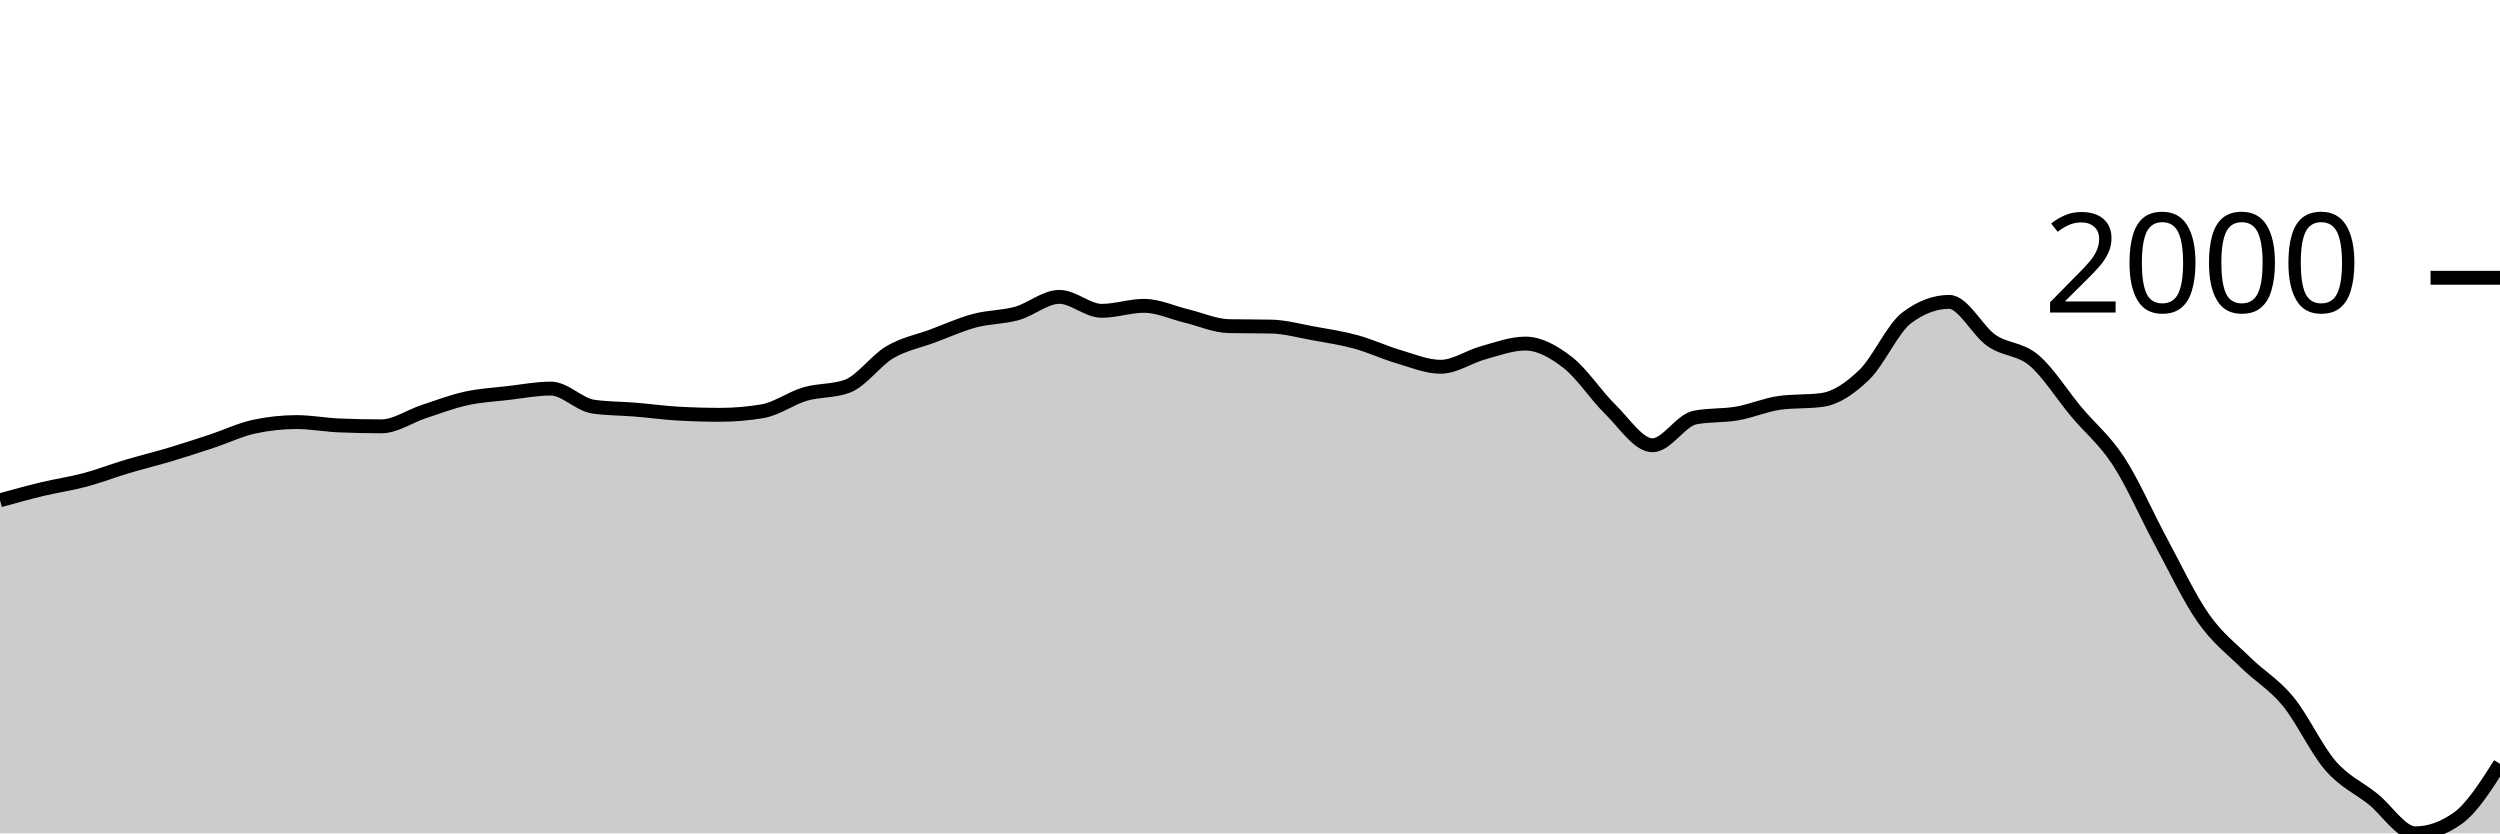
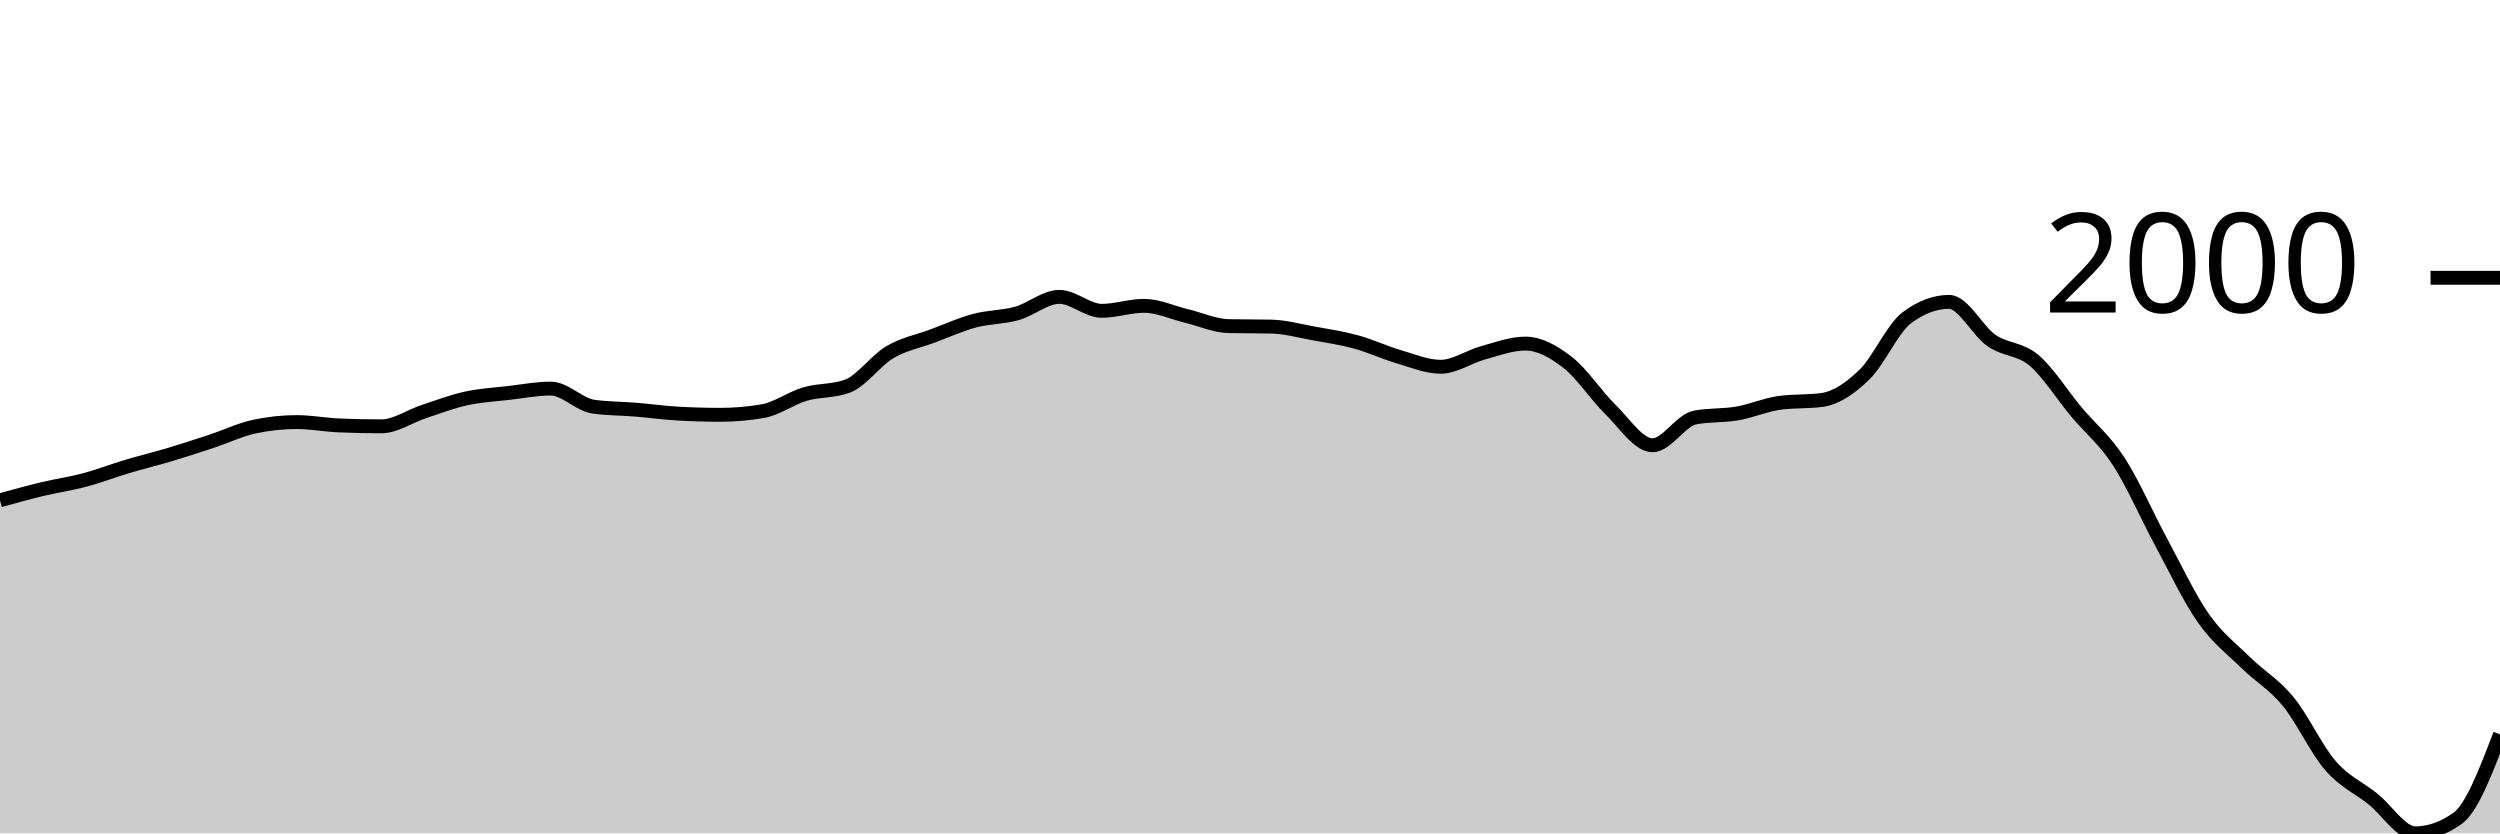
<svg xmlns="http://www.w3.org/2000/svg" viewBox="0 0 180 60">
  <g transform="translate(0,20)">
-     <path class="area" fill="rgba(0, 0, 0, 0.2)" d="M0,16.022C1.017,15.74,2.034,15.458,3.051,15.214C4.068,14.97,5.085,14.83,6.102,14.559C7.119,14.288,8.136,13.892,9.153,13.588C10.169,13.284,11.186,13.04,12.203,12.737C13.22,12.433,14.237,12.102,15.254,11.765C16.271,11.429,17.288,10.936,18.305,10.718C19.322,10.499,20.339,10.39,21.356,10.39C22.373,10.39,23.39,10.587,24.407,10.63C25.424,10.674,26.441,10.696,27.458,10.696C28.475,10.696,29.492,9.972,30.508,9.637C31.525,9.302,32.542,8.911,33.559,8.688C34.576,8.464,35.593,8.413,36.61,8.295C37.627,8.176,38.644,7.978,39.661,7.978C40.678,7.978,41.695,9.131,42.712,9.277C43.729,9.422,44.746,9.412,45.763,9.495C46.78,9.579,47.797,9.721,48.814,9.779C49.831,9.837,50.847,9.866,51.864,9.866C52.881,9.866,53.898,9.779,54.915,9.604C55.932,9.43,56.949,8.671,57.966,8.371C58.983,8.071,60,8.182,61.017,7.804C62.034,7.425,63.051,5.959,64.068,5.359C65.085,4.759,66.102,4.58,67.119,4.202C68.136,3.824,69.153,3.362,70.169,3.089C71.186,2.816,72.203,2.85,73.22,2.565C74.237,2.279,75.254,1.375,76.271,1.375C77.288,1.375,78.305,2.379,79.322,2.379C80.339,2.379,81.356,2.019,82.373,2.019C83.39,2.019,84.407,2.507,85.424,2.75C86.441,2.994,87.458,3.46,88.475,3.482C89.492,3.503,90.508,3.492,91.525,3.514C92.542,3.536,93.559,3.822,94.576,4.005C95.593,4.189,96.61,4.338,97.627,4.617C98.644,4.895,99.661,5.377,100.678,5.675C101.695,5.974,102.712,6.407,103.729,6.407C104.746,6.407,105.763,5.681,106.78,5.402C107.797,5.124,108.814,4.737,109.831,4.737C110.847,4.737,111.864,5.313,112.881,6.101C113.898,6.889,114.915,8.469,115.932,9.462C116.949,10.456,117.966,12.06,118.983,12.06C120,12.06,121.017,10.259,122.034,10.063C123.051,9.866,124.068,9.945,125.085,9.768C126.102,9.592,127.119,9.142,128.136,9.004C129.153,8.866,130.169,8.935,131.186,8.797C132.203,8.658,133.22,7.96,134.237,6.974C135.254,5.988,136.271,3.645,137.288,2.881C138.305,2.117,139.322,1.735,140.339,1.735C141.356,1.735,142.373,3.818,143.39,4.518C144.407,5.219,145.424,5.082,146.441,5.937C147.458,6.792,148.475,8.435,149.492,9.648C150.508,10.861,151.525,11.656,152.542,13.217C153.559,14.778,154.576,17.13,155.593,19.012C156.61,20.895,157.627,23.063,158.644,24.513C159.661,25.963,160.678,26.712,161.695,27.711C162.712,28.709,163.729,29.268,164.746,30.505C165.763,31.742,166.78,33.963,167.797,35.132C168.814,36.302,169.831,36.711,170.847,37.523C171.864,38.334,172.881,40,173.898,40C174.915,40,175.932,39.64,176.949,38.92C177.966,38.199,178.983,36.6,180,35.001L180,40C178.983,40,177.966,40,176.949,40C175.932,40,174.915,40,173.898,40C172.881,40,171.864,40,170.847,40C169.831,40,168.814,40,167.797,40C166.78,40,165.763,40,164.746,40C163.729,40,162.712,40,161.695,40C160.678,40,159.661,40,158.644,40C157.627,40,156.61,40,155.593,40C154.576,40,153.559,40,152.542,40C151.525,40,150.508,40,149.492,40C148.475,40,147.458,40,146.441,40C145.424,40,144.407,40,143.39,40C142.373,40,141.356,40,140.339,40C139.322,40,138.305,40,137.288,40C136.271,40,135.254,40,134.237,40C133.22,40,132.203,40,131.186,40C130.169,40,129.153,40,128.136,40C127.119,40,126.102,40,125.085,40C124.068,40,123.051,40,122.034,40C121.017,40,120,40,118.983,40C117.966,40,116.949,40,115.932,40C114.915,40,113.898,40,112.881,40C111.864,40,110.847,40,109.831,40C108.814,40,107.797,40,106.78,40C105.763,40,104.746,40,103.729,40C102.712,40,101.695,40,100.678,40C99.661,40,98.644,40,97.627,40C96.61,40,95.593,40,94.576,40C93.559,40,92.542,40,91.525,40C90.508,40,89.492,40,88.475,40C87.458,40,86.441,40,85.424,40C84.407,40,83.39,40,82.373,40C81.356,40,80.339,40,79.322,40C78.305,40,77.288,40,76.271,40C75.254,40,74.237,40,73.22,40C72.203,40,71.186,40,70.169,40C69.153,40,68.136,40,67.119,40C66.102,40,65.085,40,64.068,40C63.051,40,62.034,40,61.017,40C60,40,58.983,40,57.966,40C56.949,40,55.932,40,54.915,40C53.898,40,52.881,40,51.864,40C50.847,40,49.831,40,48.814,40C47.797,40,46.78,40,45.763,40C44.746,40,43.729,40,42.712,40C41.695,40,40.678,40,39.661,40C38.644,40,37.627,40,36.61,40C35.593,40,34.576,40,33.559,40C32.542,40,31.525,40,30.508,40C29.492,40,28.475,40,27.458,40C26.441,40,25.424,40,24.407,40C23.39,40,22.373,40,21.356,40C20.339,40,19.322,40,18.305,40C17.288,40,16.271,40,15.254,40C14.237,40,13.22,40,12.203,40C11.186,40,10.169,40,9.153,40C8.136,40,7.119,40,6.102,40C5.085,40,4.068,40,3.051,40C2.034,40,1.017,40,0,40Z" />
-     <path class="line" stroke="black" fill="none" d="M0,16.022C1.017,15.74,2.034,15.458,3.051,15.214C4.068,14.97,5.085,14.83,6.102,14.559C7.119,14.288,8.136,13.892,9.153,13.588C10.169,13.284,11.186,13.04,12.203,12.737C13.22,12.433,14.237,12.102,15.254,11.765C16.271,11.429,17.288,10.936,18.305,10.718C19.322,10.499,20.339,10.39,21.356,10.39C22.373,10.39,23.39,10.587,24.407,10.63C25.424,10.674,26.441,10.696,27.458,10.696C28.475,10.696,29.492,9.972,30.508,9.637C31.525,9.302,32.542,8.911,33.559,8.688C34.576,8.464,35.593,8.413,36.61,8.295C37.627,8.176,38.644,7.978,39.661,7.978C40.678,7.978,41.695,9.131,42.712,9.277C43.729,9.422,44.746,9.412,45.763,9.495C46.78,9.579,47.797,9.721,48.814,9.779C49.831,9.837,50.847,9.866,51.864,9.866C52.881,9.866,53.898,9.779,54.915,9.604C55.932,9.43,56.949,8.671,57.966,8.371C58.983,8.071,60,8.182,61.017,7.804C62.034,7.425,63.051,5.959,64.068,5.359C65.085,4.759,66.102,4.58,67.119,4.202C68.136,3.824,69.153,3.362,70.169,3.089C71.186,2.816,72.203,2.85,73.22,2.565C74.237,2.279,75.254,1.375,76.271,1.375C77.288,1.375,78.305,2.379,79.322,2.379C80.339,2.379,81.356,2.019,82.373,2.019C83.39,2.019,84.407,2.507,85.424,2.75C86.441,2.994,87.458,3.46,88.475,3.482C89.492,3.503,90.508,3.492,91.525,3.514C92.542,3.536,93.559,3.822,94.576,4.005C95.593,4.189,96.61,4.338,97.627,4.617C98.644,4.895,99.661,5.377,100.678,5.675C101.695,5.974,102.712,6.407,103.729,6.407C104.746,6.407,105.763,5.681,106.78,5.402C107.797,5.124,108.814,4.737,109.831,4.737C110.847,4.737,111.864,5.313,112.881,6.101C113.898,6.889,114.915,8.469,115.932,9.462C116.949,10.456,117.966,12.06,118.983,12.06C120,12.06,121.017,10.259,122.034,10.063C123.051,9.866,124.068,9.945,125.085,9.768C126.102,9.592,127.119,9.142,128.136,9.004C129.153,8.866,130.169,8.935,131.186,8.797C132.203,8.658,133.22,7.96,134.237,6.974C135.254,5.988,136.271,3.645,137.288,2.881C138.305,2.117,139.322,1.735,140.339,1.735C141.356,1.735,142.373,3.818,143.39,4.518C144.407,5.219,145.424,5.082,146.441,5.937C147.458,6.792,148.475,8.435,149.492,9.648C150.508,10.861,151.525,11.656,152.542,13.217C153.559,14.778,154.576,17.13,155.593,19.012C156.61,20.895,157.627,23.063,158.644,24.513C159.661,25.963,160.678,26.712,161.695,27.711C162.712,28.709,163.729,29.268,164.746,30.505C165.763,31.742,166.78,33.963,167.797,35.132C168.814,36.302,169.831,36.711,170.847,37.523C171.864,38.334,172.881,40,173.898,40C174.915,40,175.932,39.64,176.949,38.92C177.966,38.199,178.983,36.6,180,35.001" />
+     <path class="area" fill="rgba(0, 0, 0, 0.2)" d="M0,16.022C1.017,15.74,2.034,15.458,3.051,15.214C4.068,14.97,5.085,14.83,6.102,14.559C7.119,14.288,8.136,13.892,9.153,13.588C10.169,13.284,11.186,13.04,12.203,12.737C13.22,12.433,14.237,12.102,15.254,11.765C16.271,11.429,17.288,10.936,18.305,10.718C19.322,10.499,20.339,10.39,21.356,10.39C22.373,10.39,23.39,10.587,24.407,10.63C25.424,10.674,26.441,10.696,27.458,10.696C28.475,10.696,29.492,9.972,30.508,9.637C31.525,9.302,32.542,8.911,33.559,8.688C34.576,8.464,35.593,8.413,36.61,8.295C37.627,8.176,38.644,7.978,39.661,7.978C40.678,7.978,41.695,9.131,42.712,9.277C43.729,9.422,44.746,9.412,45.763,9.495C46.78,9.579,47.797,9.721,48.814,9.779C49.831,9.837,50.847,9.866,51.864,9.866C52.881,9.866,53.898,9.779,54.915,9.604C55.932,9.43,56.949,8.671,57.966,8.371C58.983,8.071,60,8.182,61.017,7.804C62.034,7.425,63.051,5.959,64.068,5.359C65.085,4.759,66.102,4.58,67.119,4.202C68.136,3.824,69.153,3.362,70.169,3.089C71.186,2.816,72.203,2.85,73.22,2.565C74.237,2.279,75.254,1.375,76.271,1.375C77.288,1.375,78.305,2.379,79.322,2.379C80.339,2.379,81.356,2.019,82.373,2.019C83.39,2.019,84.407,2.507,85.424,2.75C86.441,2.994,87.458,3.46,88.475,3.482C89.492,3.503,90.508,3.492,91.525,3.514C92.542,3.536,93.559,3.822,94.576,4.005C95.593,4.189,96.61,4.338,97.627,4.617C98.644,4.895,99.661,5.377,100.678,5.675C101.695,5.974,102.712,6.407,103.729,6.407C104.746,6.407,105.763,5.681,106.78,5.402C107.797,5.124,108.814,4.737,109.831,4.737C110.847,4.737,111.864,5.313,112.881,6.101C113.898,6.889,114.915,8.469,115.932,9.462C116.949,10.456,117.966,12.06,118.983,12.06C120,12.06,121.017,10.259,122.034,10.063C123.051,9.866,124.068,9.945,125.085,9.768C126.102,9.592,127.119,9.142,128.136,9.004C129.153,8.866,130.169,8.935,131.186,8.797C132.203,8.658,133.22,7.96,134.237,6.974C135.254,5.988,136.271,3.645,137.288,2.881C138.305,2.117,139.322,1.735,140.339,1.735C141.356,1.735,142.373,3.818,143.39,4.518C144.407,5.219,145.424,5.082,146.441,5.937C147.458,6.792,148.475,8.435,149.492,9.648C150.508,10.861,151.525,11.656,152.542,13.217C153.559,14.778,154.576,17.13,155.593,19.012C156.61,20.895,157.627,23.063,158.644,24.513C159.661,25.963,160.678,26.712,161.695,27.711C162.712,28.709,163.729,29.268,164.746,30.505C165.763,31.742,166.78,33.963,167.797,35.132C168.814,36.302,169.831,36.711,170.847,37.523C171.864,38.334,172.881,40,173.898,40C174.915,40,175.932,39.64,176.949,38.92C177.966,38.199,178.983,35.536,180,32.873L180,40C178.983,40,177.966,40,176.949,40C175.932,40,174.915,40,173.898,40C172.881,40,171.864,40,170.847,40C169.831,40,168.814,40,167.797,40C166.78,40,165.763,40,164.746,40C163.729,40,162.712,40,161.695,40C160.678,40,159.661,40,158.644,40C157.627,40,156.61,40,155.593,40C154.576,40,153.559,40,152.542,40C151.525,40,150.508,40,149.492,40C148.475,40,147.458,40,146.441,40C145.424,40,144.407,40,143.39,40C142.373,40,141.356,40,140.339,40C139.322,40,138.305,40,137.288,40C136.271,40,135.254,40,134.237,40C133.22,40,132.203,40,131.186,40C130.169,40,129.153,40,128.136,40C127.119,40,126.102,40,125.085,40C124.068,40,123.051,40,122.034,40C121.017,40,120,40,118.983,40C117.966,40,116.949,40,115.932,40C114.915,40,113.898,40,112.881,40C111.864,40,110.847,40,109.831,40C108.814,40,107.797,40,106.78,40C105.763,40,104.746,40,103.729,40C102.712,40,101.695,40,100.678,40C99.661,40,98.644,40,97.627,40C96.61,40,95.593,40,94.576,40C93.559,40,92.542,40,91.525,40C90.508,40,89.492,40,88.475,40C87.458,40,86.441,40,85.424,40C84.407,40,83.39,40,82.373,40C81.356,40,80.339,40,79.322,40C78.305,40,77.288,40,76.271,40C75.254,40,74.237,40,73.22,40C72.203,40,71.186,40,70.169,40C69.153,40,68.136,40,67.119,40C66.102,40,65.085,40,64.068,40C63.051,40,62.034,40,61.017,40C60,40,58.983,40,57.966,40C56.949,40,55.932,40,54.915,40C53.898,40,52.881,40,51.864,40C50.847,40,49.831,40,48.814,40C47.797,40,46.78,40,45.763,40C44.746,40,43.729,40,42.712,40C41.695,40,40.678,40,39.661,40C38.644,40,37.627,40,36.61,40C35.593,40,34.576,40,33.559,40C32.542,40,31.525,40,30.508,40C29.492,40,28.475,40,27.458,40C26.441,40,25.424,40,24.407,40C23.39,40,22.373,40,21.356,40C20.339,40,19.322,40,18.305,40C17.288,40,16.271,40,15.254,40C14.237,40,13.22,40,12.203,40C11.186,40,10.169,40,9.153,40C8.136,40,7.119,40,6.102,40C5.085,40,4.068,40,3.051,40C2.034,40,1.017,40,0,40Z" />
+     <path class="line" stroke="black" fill="none" d="M0,16.022C1.017,15.74,2.034,15.458,3.051,15.214C4.068,14.97,5.085,14.83,6.102,14.559C7.119,14.288,8.136,13.892,9.153,13.588C10.169,13.284,11.186,13.04,12.203,12.737C13.22,12.433,14.237,12.102,15.254,11.765C16.271,11.429,17.288,10.936,18.305,10.718C19.322,10.499,20.339,10.39,21.356,10.39C22.373,10.39,23.39,10.587,24.407,10.63C25.424,10.674,26.441,10.696,27.458,10.696C28.475,10.696,29.492,9.972,30.508,9.637C31.525,9.302,32.542,8.911,33.559,8.688C34.576,8.464,35.593,8.413,36.61,8.295C37.627,8.176,38.644,7.978,39.661,7.978C40.678,7.978,41.695,9.131,42.712,9.277C43.729,9.422,44.746,9.412,45.763,9.495C46.78,9.579,47.797,9.721,48.814,9.779C49.831,9.837,50.847,9.866,51.864,9.866C52.881,9.866,53.898,9.779,54.915,9.604C55.932,9.43,56.949,8.671,57.966,8.371C58.983,8.071,60,8.182,61.017,7.804C62.034,7.425,63.051,5.959,64.068,5.359C65.085,4.759,66.102,4.58,67.119,4.202C68.136,3.824,69.153,3.362,70.169,3.089C71.186,2.816,72.203,2.85,73.22,2.565C74.237,2.279,75.254,1.375,76.271,1.375C77.288,1.375,78.305,2.379,79.322,2.379C80.339,2.379,81.356,2.019,82.373,2.019C83.39,2.019,84.407,2.507,85.424,2.75C86.441,2.994,87.458,3.46,88.475,3.482C89.492,3.503,90.508,3.492,91.525,3.514C92.542,3.536,93.559,3.822,94.576,4.005C95.593,4.189,96.61,4.338,97.627,4.617C98.644,4.895,99.661,5.377,100.678,5.675C101.695,5.974,102.712,6.407,103.729,6.407C104.746,6.407,105.763,5.681,106.78,5.402C107.797,5.124,108.814,4.737,109.831,4.737C110.847,4.737,111.864,5.313,112.881,6.101C113.898,6.889,114.915,8.469,115.932,9.462C116.949,10.456,117.966,12.06,118.983,12.06C120,12.06,121.017,10.259,122.034,10.063C123.051,9.866,124.068,9.945,125.085,9.768C126.102,9.592,127.119,9.142,128.136,9.004C129.153,8.866,130.169,8.935,131.186,8.797C132.203,8.658,133.22,7.96,134.237,6.974C135.254,5.988,136.271,3.645,137.288,2.881C138.305,2.117,139.322,1.735,140.339,1.735C141.356,1.735,142.373,3.818,143.39,4.518C144.407,5.219,145.424,5.082,146.441,5.937C147.458,6.792,148.475,8.435,149.492,9.648C150.508,10.861,151.525,11.656,152.542,13.217C153.559,14.778,154.576,17.13,155.593,19.012C156.61,20.895,157.627,23.063,158.644,24.513C159.661,25.963,160.678,26.712,161.695,27.711C162.712,28.709,163.729,29.268,164.746,30.505C165.763,31.742,166.78,33.963,167.797,35.132C168.814,36.302,169.831,36.711,170.847,37.523C171.864,38.334,172.881,40,173.898,40C174.915,40,175.932,39.64,176.949,38.92C177.966,38.199,178.983,35.536,180,32.873" />
    <path class="axis-ceiling" stroke-width="1" stroke="black" fill="none" d="M175,0L180,0" />
    <text class="axis-ceiling-label" font-family="sans-serif" text-anchor="end" font-size="10px" x="170" y="2.5">2000</text>
  </g>
</svg>
